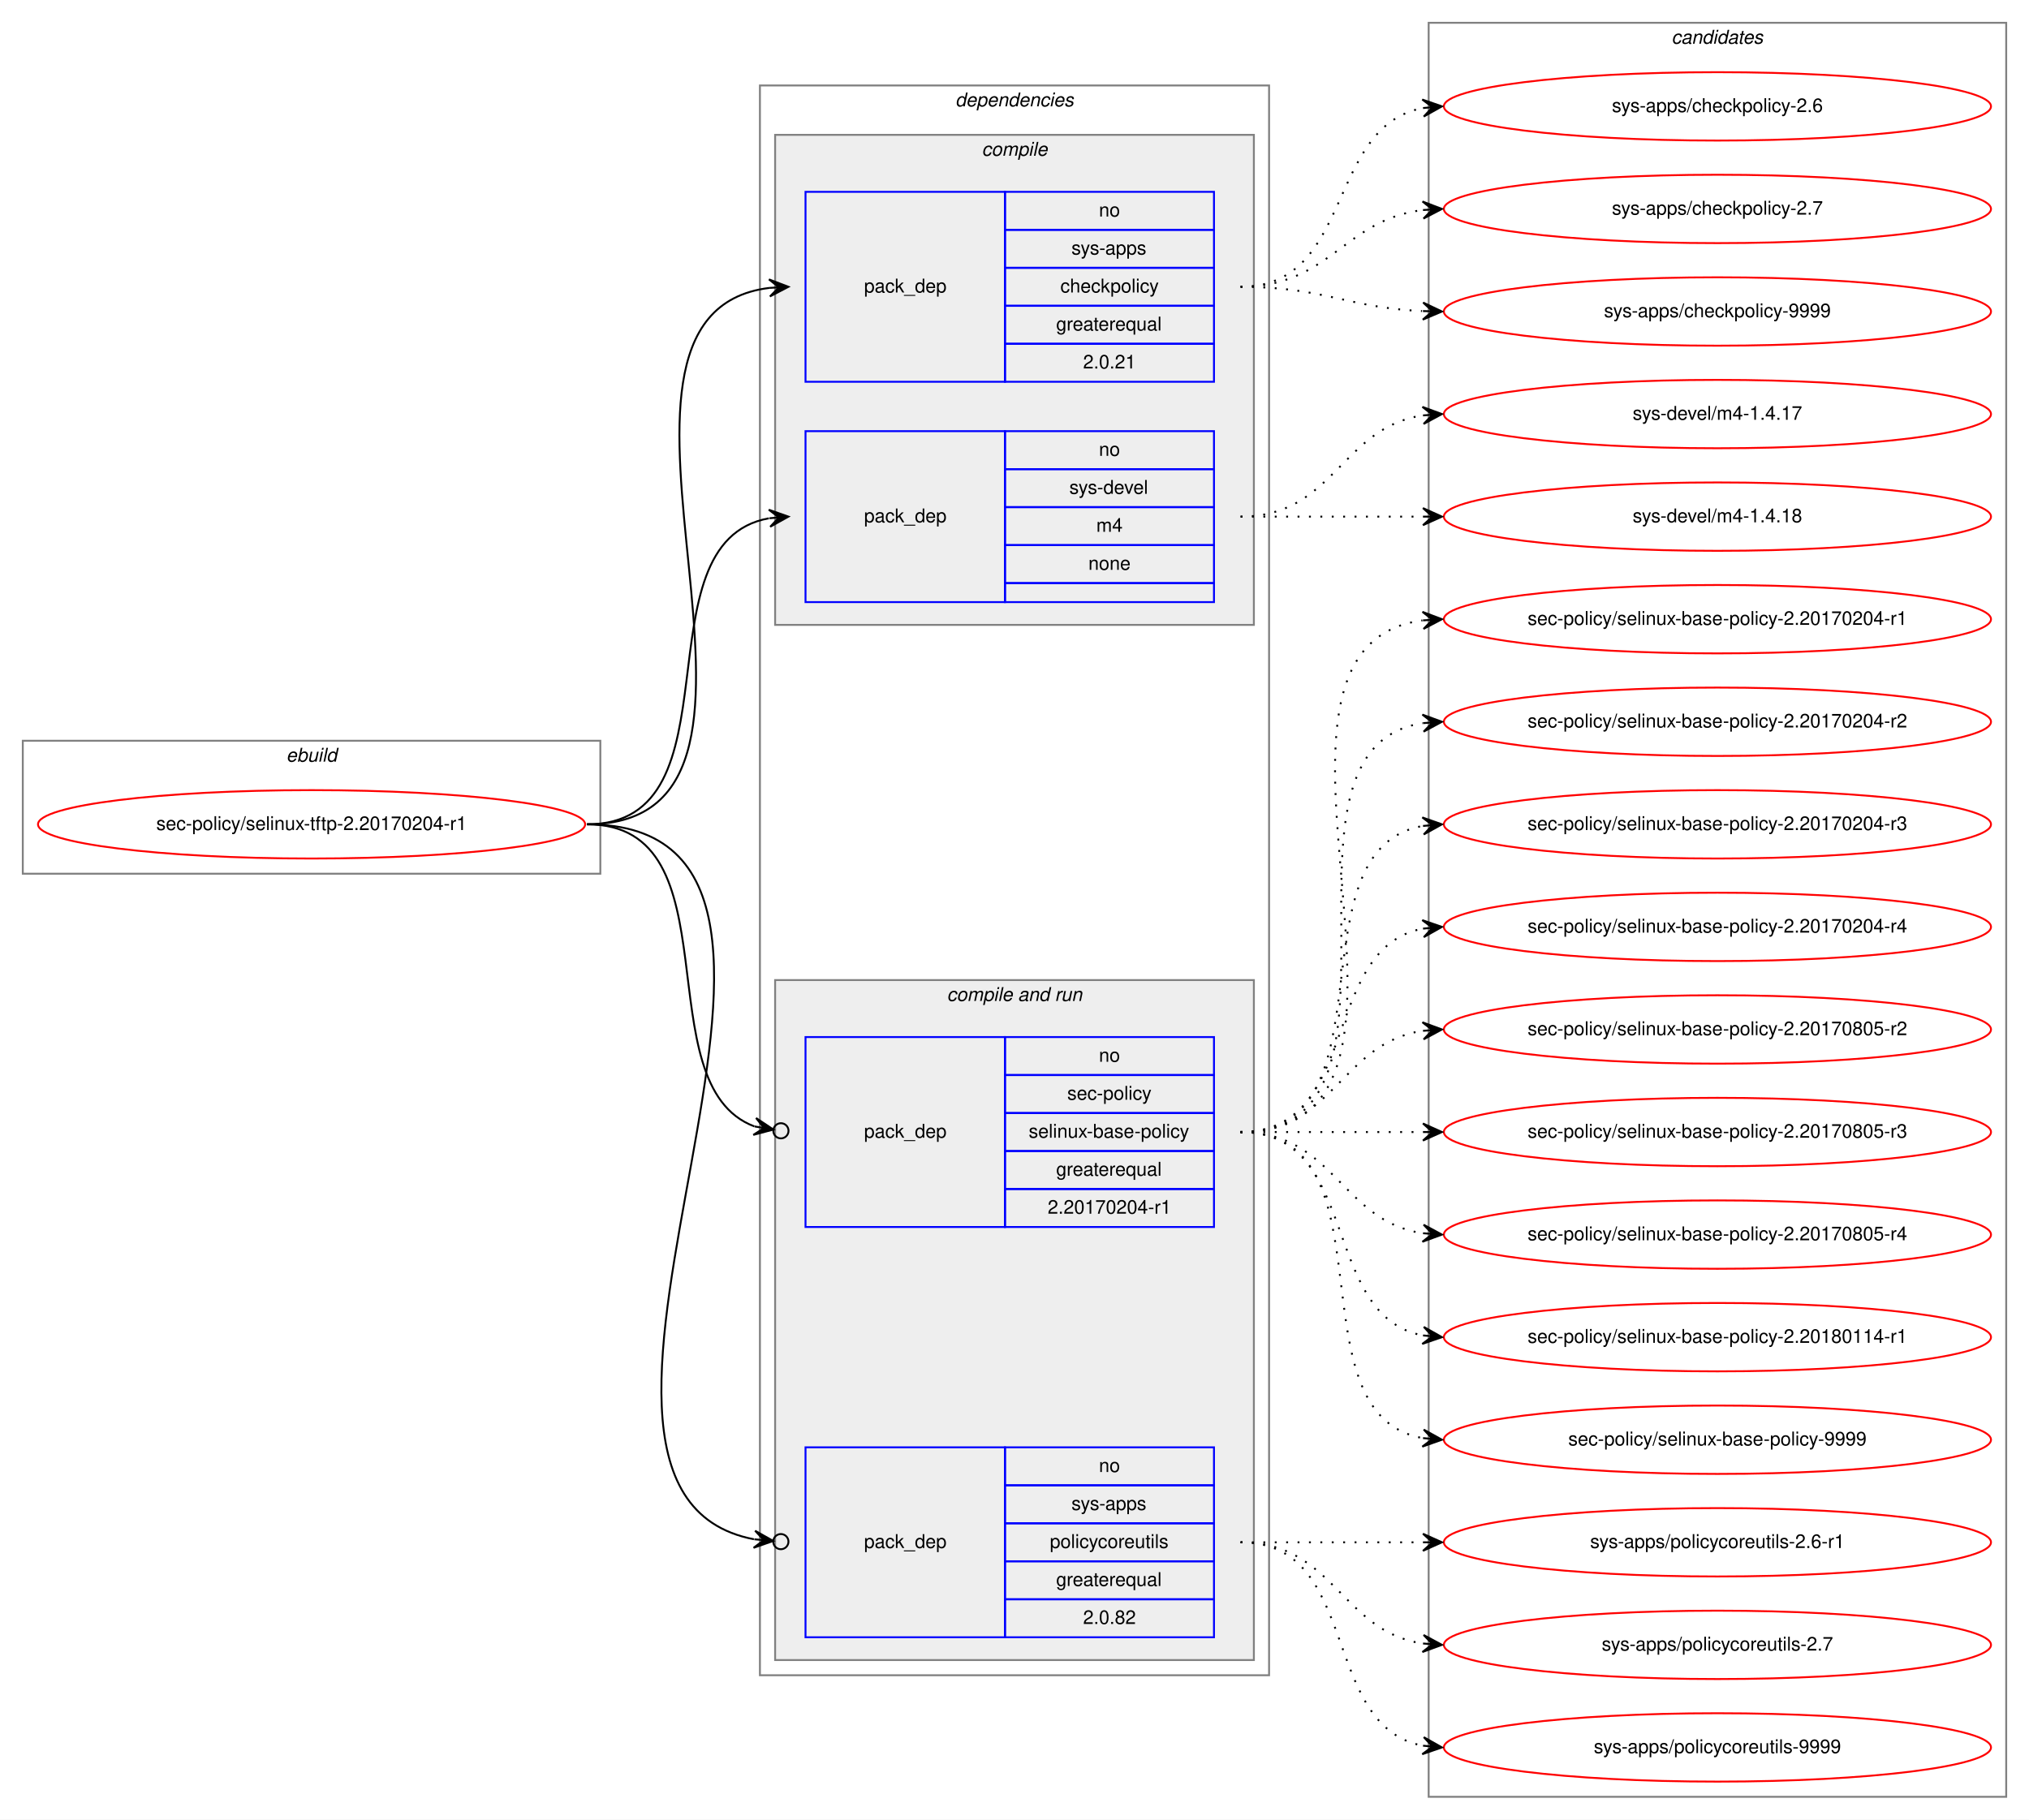
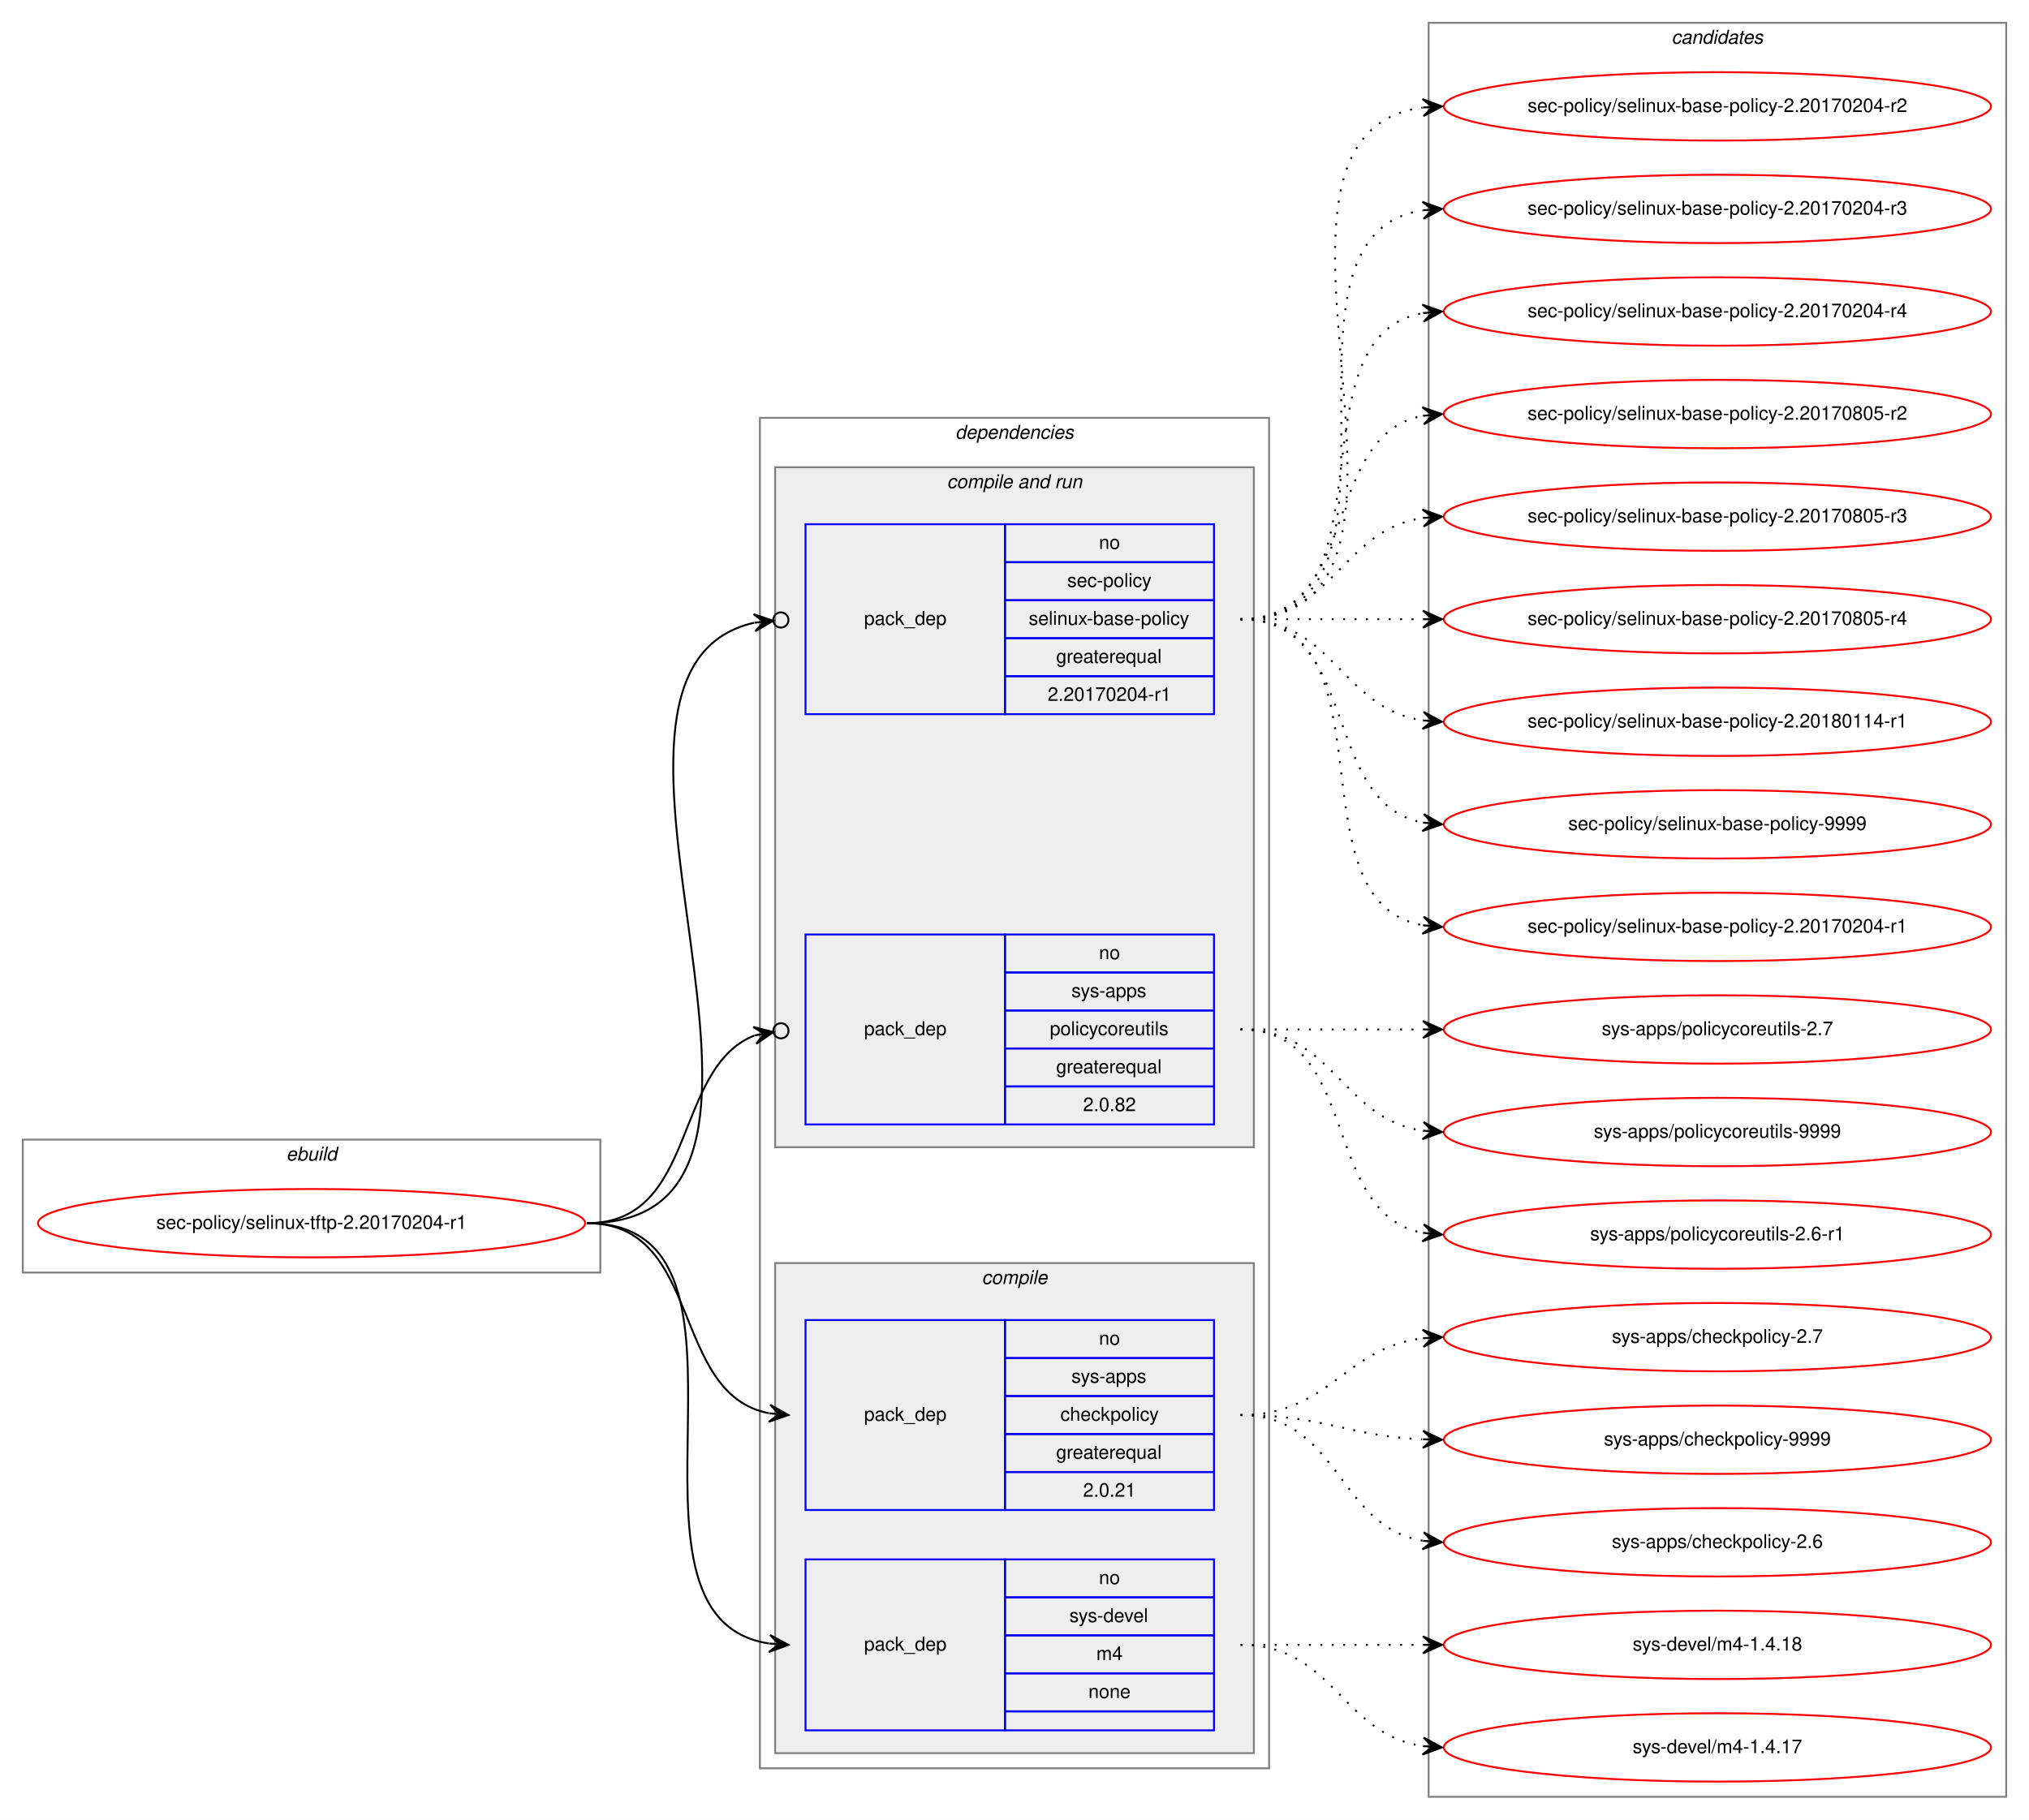
<svg xmlns="http://www.w3.org/2000/svg" xmlns:xlink="http://www.w3.org/1999/xlink" width="1068pt" height="958pt" viewBox="0.00 0.00 1068.00 958.00">
  <g id="graph0" class="graph" transform="scale(1 1) rotate(0) translate(4 954)">
    <polygon fill="white" stroke="transparent" points="-4,4 -4,-954 1064,-954 1064,4 -4,4" />
    <g id="clust1" class="cluster">
-       <polygon fill="none" stroke="gray" points="8,-494 8,-564 312,-564 312,-494 8,-494" />
-       <text text-anchor="start" x="146.66" y="-553" font-family="Helvetica,sans-Serif" font-style="italic" font-size="10.00">ebuild</text>
+       <polygon fill="none" stroke="gray" points="8,-284 8,-354 312,-354 312,-284 8,-284" />
+       <text text-anchor="start" x="146.66" y="-343" font-family="Helvetica,sans-Serif" font-style="italic" font-size="10.00">ebuild</text>
    </g>
    <g id="clust2" class="cluster">
-       <polygon fill="none" stroke="gray" points="396,-72 396,-909 664,-909 664,-72 396,-72" />
-       <text text-anchor="start" x="498.86" y="-898" font-family="Helvetica,sans-Serif" font-style="italic" font-size="10.00">dependencies</text>
+       <polygon fill="none" stroke="gray" points="396,-23 396,-734 664,-734 664,-23 396,-23" />
+       <text text-anchor="start" x="498.86" y="-723" font-family="Helvetica,sans-Serif" font-style="italic" font-size="10.00">dependencies</text>
+     </g>
+     <g id="clust6" class="cluster">
+       <polygon fill="#eeeeee" stroke="gray" points="404,-350 404,-708 656,-708 656,-350 404,-350" />
+       <text text-anchor="start" x="494.42" y="-697" font-family="Helvetica,sans-Serif" font-style="italic" font-size="10.00">compile and run</text>
    </g>
    <g id="clust3" class="cluster">
-       <polygon fill="#eeeeee" stroke="gray" points="404,-625 404,-883 656,-883 656,-625 404,-625" />
-       <text text-anchor="start" x="512.77" y="-872" font-family="Helvetica,sans-Serif" font-style="italic" font-size="10.00">compile</text>
-     </g>
-     <g id="clust6" class="cluster">
-       <polygon fill="#eeeeee" stroke="gray" points="404,-80 404,-438 656,-438 656,-80 404,-80" />
-       <text text-anchor="start" x="494.42" y="-427" font-family="Helvetica,sans-Serif" font-style="italic" font-size="10.00">compile and run</text>
+       <polygon fill="#eeeeee" stroke="gray" points="404,-31 404,-289 656,-289 656,-31 404,-31" />
+       <text text-anchor="start" x="512.77" y="-278" font-family="Helvetica,sans-Serif" font-style="italic" font-size="10.00">compile</text>
    </g>
    <g id="clust10" class="cluster">
      <polygon fill="none" stroke="gray" points="748,-8 748,-942 1052,-942 1052,-8 748,-8" />
      <text text-anchor="start" x="875.82" y="-931" font-family="Helvetica,sans-Serif" font-style="italic" font-size="10.00">candidates</text>
    </g>
    <g id="node1" class="node">
      <g id="a_node1">
        <a xlink:href="../sec-policy/selinux-tftp-2.20170204-r1.svg" xlink:title="sec-policy/selinux-tftp-2.20170204-r1">
-           <ellipse fill="none" stroke="red" cx="160" cy="-520" rx="144" ry="18" />
-           <text text-anchor="middle" x="160" y="-517" font-family="Helvetica,sans-Serif" font-size="10.00">sec-policy/selinux-tftp-2.20170204-r1</text>
+           <ellipse fill="none" stroke="red" cx="160" cy="-310" rx="144" ry="18" />
+           <text text-anchor="middle" x="160" y="-307" font-family="Helvetica,sans-Serif" font-size="10.00">sec-policy/selinux-tftp-2.20170204-r1</text>
        </a>
      </g>
    </g>
    <g id="node2" class="node">
-       <polygon fill="none" stroke="blue" points="420,-753 420,-853 525,-853 525,-753 420,-753" />
-       <text text-anchor="start" x="450.82" y="-800" font-family="Helvetica,sans-Serif" font-size="10.00">pack_dep</text>
-       <polygon fill="none" stroke="blue" points="525,-833 525,-853 635,-853 635,-833 525,-833" />
-       <text text-anchor="start" x="574.44" y="-840" font-family="Helvetica,sans-Serif" font-size="10.00">no</text>
-       <polygon fill="none" stroke="blue" points="525,-813 525,-833 635,-833 635,-813 525,-813" />
-       <text text-anchor="start" x="559.99" y="-820" font-family="Helvetica,sans-Serif" font-size="10.00">sys-apps</text>
-       <polygon fill="none" stroke="blue" points="525,-793 525,-813 635,-813 635,-793 525,-793" />
-       <text text-anchor="start" x="554.16" y="-800" font-family="Helvetica,sans-Serif" font-size="10.00">checkpolicy</text>
-       <polygon fill="none" stroke="blue" points="525,-773 525,-793 635,-793 635,-773 525,-773" />
-       <text text-anchor="start" x="551.92" y="-780" font-family="Helvetica,sans-Serif" font-size="10.00">greaterequal</text>
-       <polygon fill="none" stroke="blue" points="525,-753 525,-773 635,-773 635,-753 525,-753" />
-       <text text-anchor="start" x="566.1" y="-760" font-family="Helvetica,sans-Serif" font-size="10.00">2.0.21</text>
+       <polygon fill="none" stroke="blue" points="420,-159 420,-259 525,-259 525,-159 420,-159" />
+       <text text-anchor="start" x="450.82" y="-206" font-family="Helvetica,sans-Serif" font-size="10.00">pack_dep</text>
+       <polygon fill="none" stroke="blue" points="525,-239 525,-259 635,-259 635,-239 525,-239" />
+       <text text-anchor="start" x="574.44" y="-246" font-family="Helvetica,sans-Serif" font-size="10.00">no</text>
+       <polygon fill="none" stroke="blue" points="525,-219 525,-239 635,-239 635,-219 525,-219" />
+       <text text-anchor="start" x="559.99" y="-226" font-family="Helvetica,sans-Serif" font-size="10.00">sys-apps</text>
+       <polygon fill="none" stroke="blue" points="525,-199 525,-219 635,-219 635,-199 525,-199" />
+       <text text-anchor="start" x="554.16" y="-206" font-family="Helvetica,sans-Serif" font-size="10.00">checkpolicy</text>
+       <polygon fill="none" stroke="blue" points="525,-179 525,-199 635,-199 635,-179 525,-179" />
+       <text text-anchor="start" x="551.92" y="-186" font-family="Helvetica,sans-Serif" font-size="10.00">greaterequal</text>
+       <polygon fill="none" stroke="blue" points="525,-159 525,-179 635,-179 635,-159 525,-159" />
+       <text text-anchor="start" x="566.1" y="-166" font-family="Helvetica,sans-Serif" font-size="10.00">2.0.21</text>
    </g>
    <g id="edge1" class="edge">
-       <path fill="none" stroke="black" d="M305,-520C435.77,-520 285.06,-788.27 400.98,-802.42" />
-       <polygon fill="black" stroke="black" points="411,-803 400.76,-806.91 406.01,-802.71 401.02,-802.42 401.02,-802.42 401.02,-802.42 406.01,-802.71 401.28,-797.93 411,-803 411,-803" />
+       <path fill="none" stroke="black" d="M305,-310C366.39,-310 348.38,-220.12 400.77,-209.94" />
+       <polygon fill="black" stroke="black" points="411,-209 401.45,-214.39 406.02,-209.46 401.04,-209.91 401.04,-209.91 401.04,-209.91 406.02,-209.46 400.63,-205.43 411,-209 411,-209" />
    </g>
    <g id="node3" class="node">
-       <polygon fill="none" stroke="blue" points="420,-637 420,-727 525,-727 525,-637 420,-637" />
-       <text text-anchor="start" x="450.82" y="-679" font-family="Helvetica,sans-Serif" font-size="10.00">pack_dep</text>
-       <polygon fill="none" stroke="blue" points="525,-707 525,-727 635,-727 635,-707 525,-707" />
-       <text text-anchor="start" x="574.44" y="-714" font-family="Helvetica,sans-Serif" font-size="10.00">no</text>
-       <polygon fill="none" stroke="blue" points="525,-687 525,-707 635,-707 635,-687 525,-687" />
-       <text text-anchor="start" x="558.88" y="-694" font-family="Helvetica,sans-Serif" font-size="10.00">sys-devel</text>
-       <polygon fill="none" stroke="blue" points="525,-667 525,-687 635,-687 635,-667 525,-667" />
-       <text text-anchor="start" x="573.05" y="-674" font-family="Helvetica,sans-Serif" font-size="10.00">m4</text>
-       <polygon fill="none" stroke="blue" points="525,-647 525,-667 635,-667 635,-647 525,-647" />
-       <text text-anchor="start" x="568.88" y="-654" font-family="Helvetica,sans-Serif" font-size="10.00">none</text>
-       <polygon fill="none" stroke="blue" points="525,-637 525,-647 635,-647 635,-637 525,-637" />
+       <polygon fill="none" stroke="blue" points="420,-43 420,-133 525,-133 525,-43 420,-43" />
+       <text text-anchor="start" x="450.82" y="-85" font-family="Helvetica,sans-Serif" font-size="10.00">pack_dep</text>
+       <polygon fill="none" stroke="blue" points="525,-113 525,-133 635,-133 635,-113 525,-113" />
+       <text text-anchor="start" x="574.44" y="-120" font-family="Helvetica,sans-Serif" font-size="10.00">no</text>
+       <polygon fill="none" stroke="blue" points="525,-93 525,-113 635,-113 635,-93 525,-93" />
+       <text text-anchor="start" x="558.88" y="-100" font-family="Helvetica,sans-Serif" font-size="10.00">sys-devel</text>
+       <polygon fill="none" stroke="blue" points="525,-73 525,-93 635,-93 635,-73 525,-73" />
+       <text text-anchor="start" x="573.05" y="-80" font-family="Helvetica,sans-Serif" font-size="10.00">m4</text>
+       <polygon fill="none" stroke="blue" points="525,-53 525,-73 635,-73 635,-53 525,-53" />
+       <text text-anchor="start" x="568.88" y="-60" font-family="Helvetica,sans-Serif" font-size="10.00">none</text>
+       <polygon fill="none" stroke="blue" points="525,-43 525,-53 635,-53 635,-43 525,-43" />
    </g>
    <g id="edge2" class="edge">
-       <path fill="none" stroke="black" d="M305,-520C387.35,-520 330.36,-668.38 400.73,-681.13" />
-       <polygon fill="black" stroke="black" points="411,-682 400.66,-685.64 406.02,-681.58 401.04,-681.15 401.04,-681.15 401.04,-681.15 406.02,-681.58 401.42,-676.67 411,-682 411,-682" />
+       <path fill="none" stroke="black" d="M305,-310C410.71,-310 308.9,-102.5 400.83,-88.72" />
+       <polygon fill="black" stroke="black" points="411,-88 401.34,-93.19 406.01,-88.35 401.02,-88.7 401.02,-88.7 401.02,-88.7 406.01,-88.35 400.71,-84.22 411,-88 411,-88" />
    </g>
    <g id="node4" class="node">
-       <polygon fill="none" stroke="blue" points="420,-308 420,-408 525,-408 525,-308 420,-308" />
-       <text text-anchor="start" x="450.82" y="-355" font-family="Helvetica,sans-Serif" font-size="10.00">pack_dep</text>
-       <polygon fill="none" stroke="blue" points="525,-388 525,-408 635,-408 635,-388 525,-388" />
-       <text text-anchor="start" x="574.44" y="-395" font-family="Helvetica,sans-Serif" font-size="10.00">no</text>
-       <polygon fill="none" stroke="blue" points="525,-368 525,-388 635,-388 635,-368 525,-368" />
-       <text text-anchor="start" x="557.77" y="-375" font-family="Helvetica,sans-Serif" font-size="10.00">sec-policy</text>
-       <polygon fill="none" stroke="blue" points="525,-348 525,-368 635,-368 635,-348 525,-348" />
-       <text text-anchor="start" x="537.48" y="-355" font-family="Helvetica,sans-Serif" font-size="10.00">selinux-base-policy</text>
-       <polygon fill="none" stroke="blue" points="525,-328 525,-348 635,-348 635,-328 525,-328" />
-       <text text-anchor="start" x="551.92" y="-335" font-family="Helvetica,sans-Serif" font-size="10.00">greaterequal</text>
-       <polygon fill="none" stroke="blue" points="525,-308 525,-328 635,-328 635,-308 525,-308" />
-       <text text-anchor="start" x="547.47" y="-315" font-family="Helvetica,sans-Serif" font-size="10.00">2.20170204-r1</text>
+       <polygon fill="none" stroke="blue" points="420,-578 420,-678 525,-678 525,-578 420,-578" />
+       <text text-anchor="start" x="450.82" y="-625" font-family="Helvetica,sans-Serif" font-size="10.00">pack_dep</text>
+       <polygon fill="none" stroke="blue" points="525,-658 525,-678 635,-678 635,-658 525,-658" />
+       <text text-anchor="start" x="574.44" y="-665" font-family="Helvetica,sans-Serif" font-size="10.00">no</text>
+       <polygon fill="none" stroke="blue" points="525,-638 525,-658 635,-658 635,-638 525,-638" />
+       <text text-anchor="start" x="557.77" y="-645" font-family="Helvetica,sans-Serif" font-size="10.00">sec-policy</text>
+       <polygon fill="none" stroke="blue" points="525,-618 525,-638 635,-638 635,-618 525,-618" />
+       <text text-anchor="start" x="537.48" y="-625" font-family="Helvetica,sans-Serif" font-size="10.00">selinux-base-policy</text>
+       <polygon fill="none" stroke="blue" points="525,-598 525,-618 635,-618 635,-598 525,-598" />
+       <text text-anchor="start" x="551.92" y="-605" font-family="Helvetica,sans-Serif" font-size="10.00">greaterequal</text>
+       <polygon fill="none" stroke="blue" points="525,-578 525,-598 635,-598 635,-578 525,-578" />
+       <text text-anchor="start" x="547.47" y="-585" font-family="Helvetica,sans-Serif" font-size="10.00">2.20170204-r1</text>
    </g>
    <g id="edge3" class="edge">
-       <path fill="none" stroke="black" d="M305,-520C384.15,-520 334.57,-382.91 393.1,-360.95" />
-       <ellipse fill="none" stroke="black" cx="407.05" cy="-358.65" rx="4" ry="4" />
-       <polygon fill="black" stroke="black" points="403.11,-359.3 393.97,-365.37 398.17,-360.11 393.24,-360.93 393.24,-360.93 393.24,-360.93 398.17,-360.11 392.51,-356.49 403.11,-359.3 403.11,-359.3" />
+       <path fill="none" stroke="black" d="M305,-310C447.29,-310 278.58,-600.07 392.93,-626.13" />
+       <ellipse fill="none" stroke="black" cx="407.02" cy="-627.59" rx="4" ry="4" />
+       <polygon fill="black" stroke="black" points="403.04,-627.18 392.63,-630.63 398.07,-626.66 393.1,-626.15 393.1,-626.15 393.1,-626.15 398.07,-626.66 393.56,-621.67 403.04,-627.18 403.04,-627.18" />
    </g>
    <g id="node5" class="node">
-       <polygon fill="none" stroke="blue" points="420,-92 420,-192 525,-192 525,-92 420,-92" />
-       <text text-anchor="start" x="450.82" y="-139" font-family="Helvetica,sans-Serif" font-size="10.00">pack_dep</text>
-       <polygon fill="none" stroke="blue" points="525,-172 525,-192 635,-192 635,-172 525,-172" />
-       <text text-anchor="start" x="574.44" y="-179" font-family="Helvetica,sans-Serif" font-size="10.00">no</text>
-       <polygon fill="none" stroke="blue" points="525,-152 525,-172 635,-172 635,-152 525,-152" />
-       <text text-anchor="start" x="559.99" y="-159" font-family="Helvetica,sans-Serif" font-size="10.00">sys-apps</text>
-       <polygon fill="none" stroke="blue" points="525,-132 525,-152 635,-152 635,-132 525,-132" />
-       <text text-anchor="start" x="548.6" y="-139" font-family="Helvetica,sans-Serif" font-size="10.00">policycoreutils</text>
-       <polygon fill="none" stroke="blue" points="525,-112 525,-132 635,-132 635,-112 525,-112" />
-       <text text-anchor="start" x="551.92" y="-119" font-family="Helvetica,sans-Serif" font-size="10.00">greaterequal</text>
-       <polygon fill="none" stroke="blue" points="525,-92 525,-112 635,-112 635,-92 525,-92" />
-       <text text-anchor="start" x="566.1" y="-99" font-family="Helvetica,sans-Serif" font-size="10.00">2.0.82</text>
+       <polygon fill="none" stroke="blue" points="420,-362 420,-462 525,-462 525,-362 420,-362" />
+       <text text-anchor="start" x="450.82" y="-409" font-family="Helvetica,sans-Serif" font-size="10.00">pack_dep</text>
+       <polygon fill="none" stroke="blue" points="525,-442 525,-462 635,-462 635,-442 525,-442" />
+       <text text-anchor="start" x="574.44" y="-449" font-family="Helvetica,sans-Serif" font-size="10.00">no</text>
+       <polygon fill="none" stroke="blue" points="525,-422 525,-442 635,-442 635,-422 525,-422" />
+       <text text-anchor="start" x="559.99" y="-429" font-family="Helvetica,sans-Serif" font-size="10.00">sys-apps</text>
+       <polygon fill="none" stroke="blue" points="525,-402 525,-422 635,-422 635,-402 525,-402" />
+       <text text-anchor="start" x="548.6" y="-409" font-family="Helvetica,sans-Serif" font-size="10.00">policycoreutils</text>
+       <polygon fill="none" stroke="blue" points="525,-382 525,-402 635,-402 635,-382 525,-382" />
+       <text text-anchor="start" x="551.92" y="-389" font-family="Helvetica,sans-Serif" font-size="10.00">greaterequal</text>
+       <polygon fill="none" stroke="blue" points="525,-362 525,-382 635,-382 635,-362 525,-362" />
+       <text text-anchor="start" x="566.1" y="-369" font-family="Helvetica,sans-Serif" font-size="10.00">2.0.82</text>
    </g>
    <g id="edge4" class="edge">
-       <path fill="none" stroke="black" d="M305,-520C472.84,-520 254.42,-170.24 392.83,-143.6" />
-       <ellipse fill="none" stroke="black" cx="407.02" cy="-142.35" rx="4" ry="4" />
-       <polygon fill="black" stroke="black" points="403.03,-142.7 393.47,-148.07 398.05,-143.14 393.07,-143.58 393.07,-143.58 393.07,-143.58 398.05,-143.14 392.67,-139.1 403.03,-142.7 403.03,-142.7" />
+       <path fill="none" stroke="black" d="M305,-310C363.48,-310 349.84,-391.62 393.11,-408.84" />
+       <ellipse fill="none" stroke="black" cx="407.06" cy="-411.3" rx="4" ry="4" />
+       <polygon fill="black" stroke="black" points="403.12,-410.61 392.49,-413.3 398.2,-409.74 393.28,-408.86 393.28,-408.86 393.28,-408.86 398.2,-409.74 394.06,-404.43 403.12,-410.61 403.12,-410.61" />
    </g>
    <g id="node6" class="node">
      <g id="a_node6">
        <a xlink:href="../sys-apps/checkpolicy-2.6.svg" xlink:title="sys-apps/checkpolicy-2.6">
-           <ellipse fill="none" stroke="red" cx="900" cy="-898" rx="144" ry="18" />
-           <text text-anchor="middle" x="900" y="-895" font-family="Helvetica,sans-Serif" font-size="10.00">sys-apps/checkpolicy-2.6</text>
+           <ellipse fill="none" stroke="red" cx="900" cy="-142" rx="144" ry="18" />
+           <text text-anchor="middle" x="900" y="-139" font-family="Helvetica,sans-Serif" font-size="10.00">sys-apps/checkpolicy-2.6</text>
        </a>
      </g>
    </g>
    <g id="edge5" class="edge">
-       <path fill="none" stroke="black" stroke-dasharray="1,5" d="M649,-803C708.68,-803 693.79,-887.54 745.03,-897.12" />
-       <polygon fill="black" stroke="black" points="755,-898 744.64,-901.6 750.02,-897.56 745.04,-897.12 745.04,-897.12 745.04,-897.12 750.02,-897.56 745.43,-892.64 755,-898 755,-898" />
+       <path fill="none" stroke="black" stroke-dasharray="1,5" d="M649,-209C701.14,-209 699.72,-150.36 744.95,-142.8" />
+       <polygon fill="black" stroke="black" points="755,-142 745.39,-147.28 750.02,-142.4 745.03,-142.79 745.03,-142.79 745.03,-142.79 750.02,-142.4 744.67,-138.31 755,-142 755,-142" />
    </g>
    <g id="node7" class="node">
      <g id="a_node7">
        <a xlink:href="../sys-apps/checkpolicy-2.7.svg" xlink:title="sys-apps/checkpolicy-2.7">
-           <ellipse fill="none" stroke="red" cx="900" cy="-844" rx="144" ry="18" />
-           <text text-anchor="middle" x="900" y="-841" font-family="Helvetica,sans-Serif" font-size="10.00">sys-apps/checkpolicy-2.7</text>
+           <ellipse fill="none" stroke="red" cx="900" cy="-250" rx="144" ry="18" />
+           <text text-anchor="middle" x="900" y="-247" font-family="Helvetica,sans-Serif" font-size="10.00">sys-apps/checkpolicy-2.7</text>
        </a>
      </g>
    </g>
    <g id="edge6" class="edge">
-       <path fill="none" stroke="black" stroke-dasharray="1,5" d="M649,-803C695.96,-803 703.56,-838.44 744.99,-843.42" />
-       <polygon fill="black" stroke="black" points="755,-844 744.76,-847.91 750.01,-843.71 745.02,-843.42 745.02,-843.42 745.02,-843.42 750.01,-843.71 745.28,-838.93 755,-844 755,-844" />
+       <path fill="none" stroke="black" stroke-dasharray="1,5" d="M649,-209C695.96,-209 703.56,-244.44 744.99,-249.42" />
+       <polygon fill="black" stroke="black" points="755,-250 744.76,-253.91 750.01,-249.71 745.02,-249.42 745.02,-249.42 745.02,-249.42 750.01,-249.71 745.28,-244.93 755,-250 755,-250" />
    </g>
    <g id="node8" class="node">
      <g id="a_node8">
        <a xlink:href="../sys-apps/checkpolicy-9999.svg" xlink:title="sys-apps/checkpolicy-9999">
-           <ellipse fill="none" stroke="red" cx="900" cy="-790" rx="144" ry="18" />
-           <text text-anchor="middle" x="900" y="-787" font-family="Helvetica,sans-Serif" font-size="10.00">sys-apps/checkpolicy-9999</text>
+           <ellipse fill="none" stroke="red" cx="900" cy="-196" rx="144" ry="18" />
+           <text text-anchor="middle" x="900" y="-193" font-family="Helvetica,sans-Serif" font-size="10.00">sys-apps/checkpolicy-9999</text>
        </a>
      </g>
    </g>
    <g id="edge7" class="edge">
-       <path fill="none" stroke="black" stroke-dasharray="1,5" d="M649,-803C692.76,-803 705.58,-791.95 744.51,-790.23" />
-       <polygon fill="black" stroke="black" points="755,-790 745.1,-794.71 750,-790.11 745,-790.22 745,-790.22 745,-790.22 750,-790.11 744.91,-785.72 755,-790 755,-790" />
+       <path fill="none" stroke="black" stroke-dasharray="1,5" d="M649,-209C692.76,-209 705.58,-197.95 744.51,-196.23" />
+       <polygon fill="black" stroke="black" points="755,-196 745.1,-200.71 750,-196.11 745,-196.22 745,-196.22 745,-196.22 750,-196.11 744.91,-191.72 755,-196 755,-196" />
    </g>
    <g id="node9" class="node">
      <g id="a_node9">
        <a xlink:href="../sys-devel/m4-1.4.17.svg" xlink:title="sys-devel/m4-1.4.17">
-           <ellipse fill="none" stroke="red" cx="900" cy="-736" rx="144" ry="18" />
-           <text text-anchor="middle" x="900" y="-733" font-family="Helvetica,sans-Serif" font-size="10.00">sys-devel/m4-1.4.17</text>
+           <ellipse fill="none" stroke="red" cx="900" cy="-34" rx="144" ry="18" />
+           <text text-anchor="middle" x="900" y="-31" font-family="Helvetica,sans-Serif" font-size="10.00">sys-devel/m4-1.4.17</text>
        </a>
      </g>
    </g>
    <g id="edge8" class="edge">
-       <path fill="none" stroke="black" stroke-dasharray="1,5" d="M649,-682C698.26,-682 701.85,-728.87 744.86,-735.28" />
-       <polygon fill="black" stroke="black" points="755,-736 744.71,-739.78 750.01,-735.64 745.03,-735.29 745.03,-735.29 745.03,-735.29 750.01,-735.64 745.35,-730.8 755,-736 755,-736" />
+       <path fill="none" stroke="black" stroke-dasharray="1,5" d="M649,-88C698.26,-88 701.85,-41.13 744.86,-34.72" />
+       <polygon fill="black" stroke="black" points="755,-34 745.35,-39.2 750.01,-34.36 745.03,-34.71 745.03,-34.71 745.03,-34.71 750.01,-34.36 744.71,-30.22 755,-34 755,-34" />
    </g>
    <g id="node10" class="node">
      <g id="a_node10">
        <a xlink:href="../sys-devel/m4-1.4.18.svg" xlink:title="sys-devel/m4-1.4.18">
-           <ellipse fill="none" stroke="red" cx="900" cy="-682" rx="144" ry="18" />
-           <text text-anchor="middle" x="900" y="-679" font-family="Helvetica,sans-Serif" font-size="10.00">sys-devel/m4-1.4.18</text>
+           <ellipse fill="none" stroke="red" cx="900" cy="-88" rx="144" ry="18" />
+           <text text-anchor="middle" x="900" y="-85" font-family="Helvetica,sans-Serif" font-size="10.00">sys-devel/m4-1.4.18</text>
        </a>
      </g>
    </g>
    <g id="edge9" class="edge">
-       <path fill="none" stroke="black" stroke-dasharray="1,5" d="M649,-682C692.43,-682 705.83,-682 744.57,-682" />
-       <polygon fill="black" stroke="black" points="755,-682 745,-686.5 750,-682 745,-682 745,-682 745,-682 750,-682 745,-677.5 755,-682 755,-682" />
+       <path fill="none" stroke="black" stroke-dasharray="1,5" d="M649,-88C692.43,-88 705.83,-88 744.57,-88" />
+       <polygon fill="black" stroke="black" points="755,-88 745,-92.5 750,-88 745,-88 745,-88 745,-88 750,-88 745,-83.5 755,-88 755,-88" />
    </g>
    <g id="node11" class="node">
      <g id="a_node11">
        <a xlink:href="../sec-policy/selinux-base-policy-2.20170204-r1.svg" xlink:title="sec-policy/selinux-base-policy-2.20170204-r1">
-           <ellipse fill="none" stroke="red" cx="900" cy="-628" rx="144" ry="18" />
-           <text text-anchor="middle" x="900" y="-625" font-family="Helvetica,sans-Serif" font-size="10.00">sec-policy/selinux-base-policy-2.20170204-r1</text>
+           <ellipse fill="none" stroke="red" cx="900" cy="-466" rx="144" ry="18" />
+           <text text-anchor="middle" x="900" y="-463" font-family="Helvetica,sans-Serif" font-size="10.00">sec-policy/selinux-base-policy-2.20170204-r1</text>
        </a>
      </g>
    </g>
    <g id="edge10" class="edge">
-       <path fill="none" stroke="black" stroke-dasharray="1,5" d="M649,-358C774.27,-358 634.46,-612.92 744.71,-627.36" />
-       <polygon fill="black" stroke="black" points="755,-628 744.74,-631.87 750.01,-627.69 745.02,-627.38 745.02,-627.38 745.02,-627.38 750.01,-627.69 745.3,-622.89 755,-628 755,-628" />
+       <path fill="none" stroke="black" stroke-dasharray="1,5" d="M649,-628C731.35,-628 674.36,-479.62 744.73,-466.87" />
+       <polygon fill="black" stroke="black" points="755,-466 745.42,-471.33 750.02,-466.42 745.04,-466.85 745.04,-466.85 745.04,-466.85 750.02,-466.42 744.66,-462.36 755,-466 755,-466" />
    </g>
    <g id="node12" class="node">
      <g id="a_node12">
        <a xlink:href="../sec-policy/selinux-base-policy-2.20170204-r2.svg" xlink:title="sec-policy/selinux-base-policy-2.20170204-r2">
-           <ellipse fill="none" stroke="red" cx="900" cy="-574" rx="144" ry="18" />
-           <text text-anchor="middle" x="900" y="-571" font-family="Helvetica,sans-Serif" font-size="10.00">sec-policy/selinux-base-policy-2.20170204-r2</text>
+           <ellipse fill="none" stroke="red" cx="900" cy="-898" rx="144" ry="18" />
+           <text text-anchor="middle" x="900" y="-895" font-family="Helvetica,sans-Serif" font-size="10.00">sec-policy/selinux-base-policy-2.20170204-r2</text>
        </a>
      </g>
    </g>
    <g id="edge11" class="edge">
-       <path fill="none" stroke="black" stroke-dasharray="1,5" d="M649,-358C752.28,-358 655.19,-559.49 744.77,-573.26" />
-       <polygon fill="black" stroke="black" points="755,-574 744.7,-577.77 750.01,-573.64 745.03,-573.28 745.03,-573.28 745.03,-573.28 750.01,-573.64 745.35,-568.79 755,-574 755,-574" />
+       <path fill="none" stroke="black" stroke-dasharray="1,5" d="M649,-628C774.27,-628 634.46,-882.92 744.71,-897.36" />
+       <polygon fill="black" stroke="black" points="755,-898 744.74,-901.87 750.01,-897.69 745.02,-897.38 745.02,-897.38 745.02,-897.38 750.01,-897.69 745.3,-892.89 755,-898 755,-898" />
    </g>
    <g id="node13" class="node">
      <g id="a_node13">
        <a xlink:href="../sec-policy/selinux-base-policy-2.20170204-r3.svg" xlink:title="sec-policy/selinux-base-policy-2.20170204-r3">
-           <ellipse fill="none" stroke="red" cx="900" cy="-520" rx="144" ry="18" />
-           <text text-anchor="middle" x="900" y="-517" font-family="Helvetica,sans-Serif" font-size="10.00">sec-policy/selinux-base-policy-2.20170204-r3</text>
+           <ellipse fill="none" stroke="red" cx="900" cy="-844" rx="144" ry="18" />
+           <text text-anchor="middle" x="900" y="-841" font-family="Helvetica,sans-Serif" font-size="10.00">sec-policy/selinux-base-policy-2.20170204-r3</text>
        </a>
      </g>
    </g>
    <g id="edge12" class="edge">
-       <path fill="none" stroke="black" stroke-dasharray="1,5" d="M649,-358C731.35,-358 674.36,-506.38 744.73,-519.13" />
-       <polygon fill="black" stroke="black" points="755,-520 744.66,-523.64 750.02,-519.58 745.04,-519.15 745.04,-519.15 745.04,-519.15 750.02,-519.58 745.42,-514.67 755,-520 755,-520" />
+       <path fill="none" stroke="black" stroke-dasharray="1,5" d="M649,-628C752.28,-628 655.19,-829.49 744.77,-843.26" />
+       <polygon fill="black" stroke="black" points="755,-844 744.7,-847.77 750.01,-843.64 745.03,-843.28 745.03,-843.28 745.03,-843.28 750.01,-843.64 745.35,-838.79 755,-844 755,-844" />
    </g>
    <g id="node14" class="node">
      <g id="a_node14">
        <a xlink:href="../sec-policy/selinux-base-policy-2.20170204-r4.svg" xlink:title="sec-policy/selinux-base-policy-2.20170204-r4">
-           <ellipse fill="none" stroke="red" cx="900" cy="-466" rx="144" ry="18" />
-           <text text-anchor="middle" x="900" y="-463" font-family="Helvetica,sans-Serif" font-size="10.00">sec-policy/selinux-base-policy-2.20170204-r4</text>
+           <ellipse fill="none" stroke="red" cx="900" cy="-790" rx="144" ry="18" />
+           <text text-anchor="middle" x="900" y="-787" font-family="Helvetica,sans-Serif" font-size="10.00">sec-policy/selinux-base-policy-2.20170204-r4</text>
        </a>
      </g>
    </g>
    <g id="edge13" class="edge">
-       <path fill="none" stroke="black" stroke-dasharray="1,5" d="M649,-358C712.58,-358 690.58,-454.51 744.79,-465.07" />
-       <polygon fill="black" stroke="black" points="755,-466 744.63,-469.57 750.02,-465.54 745.04,-465.09 745.04,-465.09 745.04,-465.09 750.02,-465.54 745.45,-460.61 755,-466 755,-466" />
+       <path fill="none" stroke="black" stroke-dasharray="1,5" d="M649,-628C731.35,-628 674.36,-776.38 744.73,-789.13" />
+       <polygon fill="black" stroke="black" points="755,-790 744.66,-793.64 750.02,-789.58 745.04,-789.15 745.04,-789.15 745.04,-789.15 750.02,-789.58 745.42,-784.67 755,-790 755,-790" />
    </g>
    <g id="node15" class="node">
      <g id="a_node15">
        <a xlink:href="../sec-policy/selinux-base-policy-2.20170805-r2.svg" xlink:title="sec-policy/selinux-base-policy-2.20170805-r2">
-           <ellipse fill="none" stroke="red" cx="900" cy="-412" rx="144" ry="18" />
-           <text text-anchor="middle" x="900" y="-409" font-family="Helvetica,sans-Serif" font-size="10.00">sec-policy/selinux-base-policy-2.20170805-r2</text>
+           <ellipse fill="none" stroke="red" cx="900" cy="-736" rx="144" ry="18" />
+           <text text-anchor="middle" x="900" y="-733" font-family="Helvetica,sans-Serif" font-size="10.00">sec-policy/selinux-base-policy-2.20170805-r2</text>
        </a>
      </g>
    </g>
    <g id="edge14" class="edge">
-       <path fill="none" stroke="black" stroke-dasharray="1,5" d="M649,-358C698.26,-358 701.85,-404.87 744.86,-411.28" />
-       <polygon fill="black" stroke="black" points="755,-412 744.71,-415.78 750.01,-411.64 745.03,-411.29 745.03,-411.29 745.03,-411.29 750.01,-411.64 745.35,-406.8 755,-412 755,-412" />
+       <path fill="none" stroke="black" stroke-dasharray="1,5" d="M649,-628C712.58,-628 690.58,-724.51 744.79,-735.07" />
+       <polygon fill="black" stroke="black" points="755,-736 744.63,-739.57 750.02,-735.54 745.04,-735.09 745.04,-735.09 745.04,-735.09 750.02,-735.54 745.45,-730.61 755,-736 755,-736" />
    </g>
    <g id="node16" class="node">
      <g id="a_node16">
        <a xlink:href="../sec-policy/selinux-base-policy-2.20170805-r3.svg" xlink:title="sec-policy/selinux-base-policy-2.20170805-r3">
-           <ellipse fill="none" stroke="red" cx="900" cy="-358" rx="144" ry="18" />
-           <text text-anchor="middle" x="900" y="-355" font-family="Helvetica,sans-Serif" font-size="10.00">sec-policy/selinux-base-policy-2.20170805-r3</text>
+           <ellipse fill="none" stroke="red" cx="900" cy="-682" rx="144" ry="18" />
+           <text text-anchor="middle" x="900" y="-679" font-family="Helvetica,sans-Serif" font-size="10.00">sec-policy/selinux-base-policy-2.20170805-r3</text>
        </a>
      </g>
    </g>
    <g id="edge15" class="edge">
-       <path fill="none" stroke="black" stroke-dasharray="1,5" d="M649,-358C692.43,-358 705.83,-358 744.57,-358" />
-       <polygon fill="black" stroke="black" points="755,-358 745,-362.5 750,-358 745,-358 745,-358 745,-358 750,-358 745,-353.5 755,-358 755,-358" />
+       <path fill="none" stroke="black" stroke-dasharray="1,5" d="M649,-628C698.26,-628 701.85,-674.87 744.86,-681.28" />
+       <polygon fill="black" stroke="black" points="755,-682 744.71,-685.78 750.01,-681.64 745.03,-681.29 745.03,-681.29 745.03,-681.29 750.01,-681.64 745.35,-676.8 755,-682 755,-682" />
    </g>
    <g id="node17" class="node">
      <g id="a_node17">
        <a xlink:href="../sec-policy/selinux-base-policy-2.20170805-r4.svg" xlink:title="sec-policy/selinux-base-policy-2.20170805-r4">
-           <ellipse fill="none" stroke="red" cx="900" cy="-304" rx="144" ry="18" />
-           <text text-anchor="middle" x="900" y="-301" font-family="Helvetica,sans-Serif" font-size="10.00">sec-policy/selinux-base-policy-2.20170805-r4</text>
+           <ellipse fill="none" stroke="red" cx="900" cy="-628" rx="144" ry="18" />
+           <text text-anchor="middle" x="900" y="-625" font-family="Helvetica,sans-Serif" font-size="10.00">sec-policy/selinux-base-policy-2.20170805-r4</text>
        </a>
      </g>
    </g>
    <g id="edge16" class="edge">
-       <path fill="none" stroke="black" stroke-dasharray="1,5" d="M649,-358C698.26,-358 701.85,-311.13 744.86,-304.72" />
-       <polygon fill="black" stroke="black" points="755,-304 745.35,-309.2 750.01,-304.36 745.03,-304.71 745.03,-304.71 745.03,-304.71 750.01,-304.36 744.71,-300.22 755,-304 755,-304" />
+       <path fill="none" stroke="black" stroke-dasharray="1,5" d="M649,-628C692.43,-628 705.83,-628 744.57,-628" />
+       <polygon fill="black" stroke="black" points="755,-628 745,-632.5 750,-628 745,-628 745,-628 745,-628 750,-628 745,-623.5 755,-628 755,-628" />
    </g>
    <g id="node18" class="node">
      <g id="a_node18">
        <a xlink:href="../sec-policy/selinux-base-policy-2.20180114-r1.svg" xlink:title="sec-policy/selinux-base-policy-2.20180114-r1">
-           <ellipse fill="none" stroke="red" cx="900" cy="-250" rx="144" ry="18" />
-           <text text-anchor="middle" x="900" y="-247" font-family="Helvetica,sans-Serif" font-size="10.00">sec-policy/selinux-base-policy-2.20180114-r1</text>
+           <ellipse fill="none" stroke="red" cx="900" cy="-574" rx="144" ry="18" />
+           <text text-anchor="middle" x="900" y="-571" font-family="Helvetica,sans-Serif" font-size="10.00">sec-policy/selinux-base-policy-2.20180114-r1</text>
        </a>
      </g>
    </g>
    <g id="edge17" class="edge">
-       <path fill="none" stroke="black" stroke-dasharray="1,5" d="M649,-358C712.58,-358 690.58,-261.49 744.79,-250.93" />
-       <polygon fill="black" stroke="black" points="755,-250 745.45,-255.39 750.02,-250.46 745.04,-250.91 745.04,-250.91 745.04,-250.91 750.02,-250.46 744.63,-246.43 755,-250 755,-250" />
+       <path fill="none" stroke="black" stroke-dasharray="1,5" d="M649,-628C698.26,-628 701.85,-581.13 744.86,-574.72" />
+       <polygon fill="black" stroke="black" points="755,-574 745.35,-579.2 750.01,-574.36 745.03,-574.71 745.03,-574.71 745.03,-574.71 750.01,-574.36 744.71,-570.22 755,-574 755,-574" />
    </g>
    <g id="node19" class="node">
      <g id="a_node19">
        <a xlink:href="../sec-policy/selinux-base-policy-9999.svg" xlink:title="sec-policy/selinux-base-policy-9999">
-           <ellipse fill="none" stroke="red" cx="900" cy="-196" rx="144" ry="18" />
-           <text text-anchor="middle" x="900" y="-193" font-family="Helvetica,sans-Serif" font-size="10.00">sec-policy/selinux-base-policy-9999</text>
+           <ellipse fill="none" stroke="red" cx="900" cy="-520" rx="144" ry="18" />
+           <text text-anchor="middle" x="900" y="-517" font-family="Helvetica,sans-Serif" font-size="10.00">sec-policy/selinux-base-policy-9999</text>
        </a>
      </g>
    </g>
    <g id="edge18" class="edge">
-       <path fill="none" stroke="black" stroke-dasharray="1,5" d="M649,-358C731.35,-358 674.36,-209.62 744.73,-196.87" />
-       <polygon fill="black" stroke="black" points="755,-196 745.42,-201.33 750.02,-196.42 745.04,-196.85 745.04,-196.85 745.04,-196.85 750.02,-196.42 744.66,-192.36 755,-196 755,-196" />
+       <path fill="none" stroke="black" stroke-dasharray="1,5" d="M649,-628C712.58,-628 690.58,-531.49 744.79,-520.93" />
+       <polygon fill="black" stroke="black" points="755,-520 745.45,-525.39 750.02,-520.46 745.04,-520.91 745.04,-520.91 745.04,-520.91 750.02,-520.46 744.63,-516.43 755,-520 755,-520" />
    </g>
    <g id="node20" class="node">
      <g id="a_node20">
        <a xlink:href="../sys-apps/policycoreutils-2.6-r1.svg" xlink:title="sys-apps/policycoreutils-2.6-r1">
-           <ellipse fill="none" stroke="red" cx="900" cy="-142" rx="144" ry="18" />
-           <text text-anchor="middle" x="900" y="-139" font-family="Helvetica,sans-Serif" font-size="10.00">sys-apps/policycoreutils-2.6-r1</text>
+           <ellipse fill="none" stroke="red" cx="900" cy="-304" rx="144" ry="18" />
+           <text text-anchor="middle" x="900" y="-301" font-family="Helvetica,sans-Serif" font-size="10.00">sys-apps/policycoreutils-2.6-r1</text>
        </a>
      </g>
    </g>
    <g id="edge19" class="edge">
-       <path fill="none" stroke="black" stroke-dasharray="1,5" d="M649,-142C692.43,-142 705.83,-142 744.57,-142" />
-       <polygon fill="black" stroke="black" points="755,-142 745,-146.5 750,-142 745,-142 745,-142 745,-142 750,-142 745,-137.5 755,-142 755,-142" />
+       <path fill="none" stroke="black" stroke-dasharray="1,5" d="M649,-412C712.58,-412 690.58,-315.49 744.79,-304.93" />
+       <polygon fill="black" stroke="black" points="755,-304 745.45,-309.39 750.02,-304.46 745.04,-304.91 745.04,-304.91 745.04,-304.91 750.02,-304.46 744.63,-300.43 755,-304 755,-304" />
    </g>
    <g id="node21" class="node">
      <g id="a_node21">
        <a xlink:href="../sys-apps/policycoreutils-2.7.svg" xlink:title="sys-apps/policycoreutils-2.7">
-           <ellipse fill="none" stroke="red" cx="900" cy="-88" rx="144" ry="18" />
-           <text text-anchor="middle" x="900" y="-85" font-family="Helvetica,sans-Serif" font-size="10.00">sys-apps/policycoreutils-2.7</text>
+           <ellipse fill="none" stroke="red" cx="900" cy="-412" rx="144" ry="18" />
+           <text text-anchor="middle" x="900" y="-409" font-family="Helvetica,sans-Serif" font-size="10.00">sys-apps/policycoreutils-2.7</text>
        </a>
      </g>
    </g>
    <g id="edge20" class="edge">
-       <path fill="none" stroke="black" stroke-dasharray="1,5" d="M649,-142C698.26,-142 701.85,-95.13 744.86,-88.72" />
-       <polygon fill="black" stroke="black" points="755,-88 745.35,-93.2 750.01,-88.36 745.03,-88.71 745.03,-88.71 745.03,-88.71 750.01,-88.36 744.71,-84.22 755,-88 755,-88" />
+       <path fill="none" stroke="black" stroke-dasharray="1,5" d="M649,-412C692.43,-412 705.83,-412 744.57,-412" />
+       <polygon fill="black" stroke="black" points="755,-412 745,-416.5 750,-412 745,-412 745,-412 745,-412 750,-412 745,-407.5 755,-412 755,-412" />
    </g>
    <g id="node22" class="node">
      <g id="a_node22">
        <a xlink:href="../sys-apps/policycoreutils-9999.svg" xlink:title="sys-apps/policycoreutils-9999">
-           <ellipse fill="none" stroke="red" cx="900" cy="-34" rx="144" ry="18" />
-           <text text-anchor="middle" x="900" y="-31" font-family="Helvetica,sans-Serif" font-size="10.00">sys-apps/policycoreutils-9999</text>
+           <ellipse fill="none" stroke="red" cx="900" cy="-358" rx="144" ry="18" />
+           <text text-anchor="middle" x="900" y="-355" font-family="Helvetica,sans-Serif" font-size="10.00">sys-apps/policycoreutils-9999</text>
        </a>
      </g>
    </g>
    <g id="edge21" class="edge">
-       <path fill="none" stroke="black" stroke-dasharray="1,5" d="M649,-142C712.58,-142 690.58,-45.49 744.79,-34.93" />
-       <polygon fill="black" stroke="black" points="755,-34 745.45,-39.39 750.02,-34.46 745.04,-34.91 745.04,-34.91 745.04,-34.91 750.02,-34.46 744.63,-30.43 755,-34 755,-34" />
+       <path fill="none" stroke="black" stroke-dasharray="1,5" d="M649,-412C698.26,-412 701.85,-365.13 744.86,-358.72" />
+       <polygon fill="black" stroke="black" points="755,-358 745.35,-363.2 750.01,-358.36 745.03,-358.71 745.03,-358.71 745.03,-358.71 750.01,-358.36 744.71,-354.22 755,-358 755,-358" />
    </g>
  </g>
</svg>
